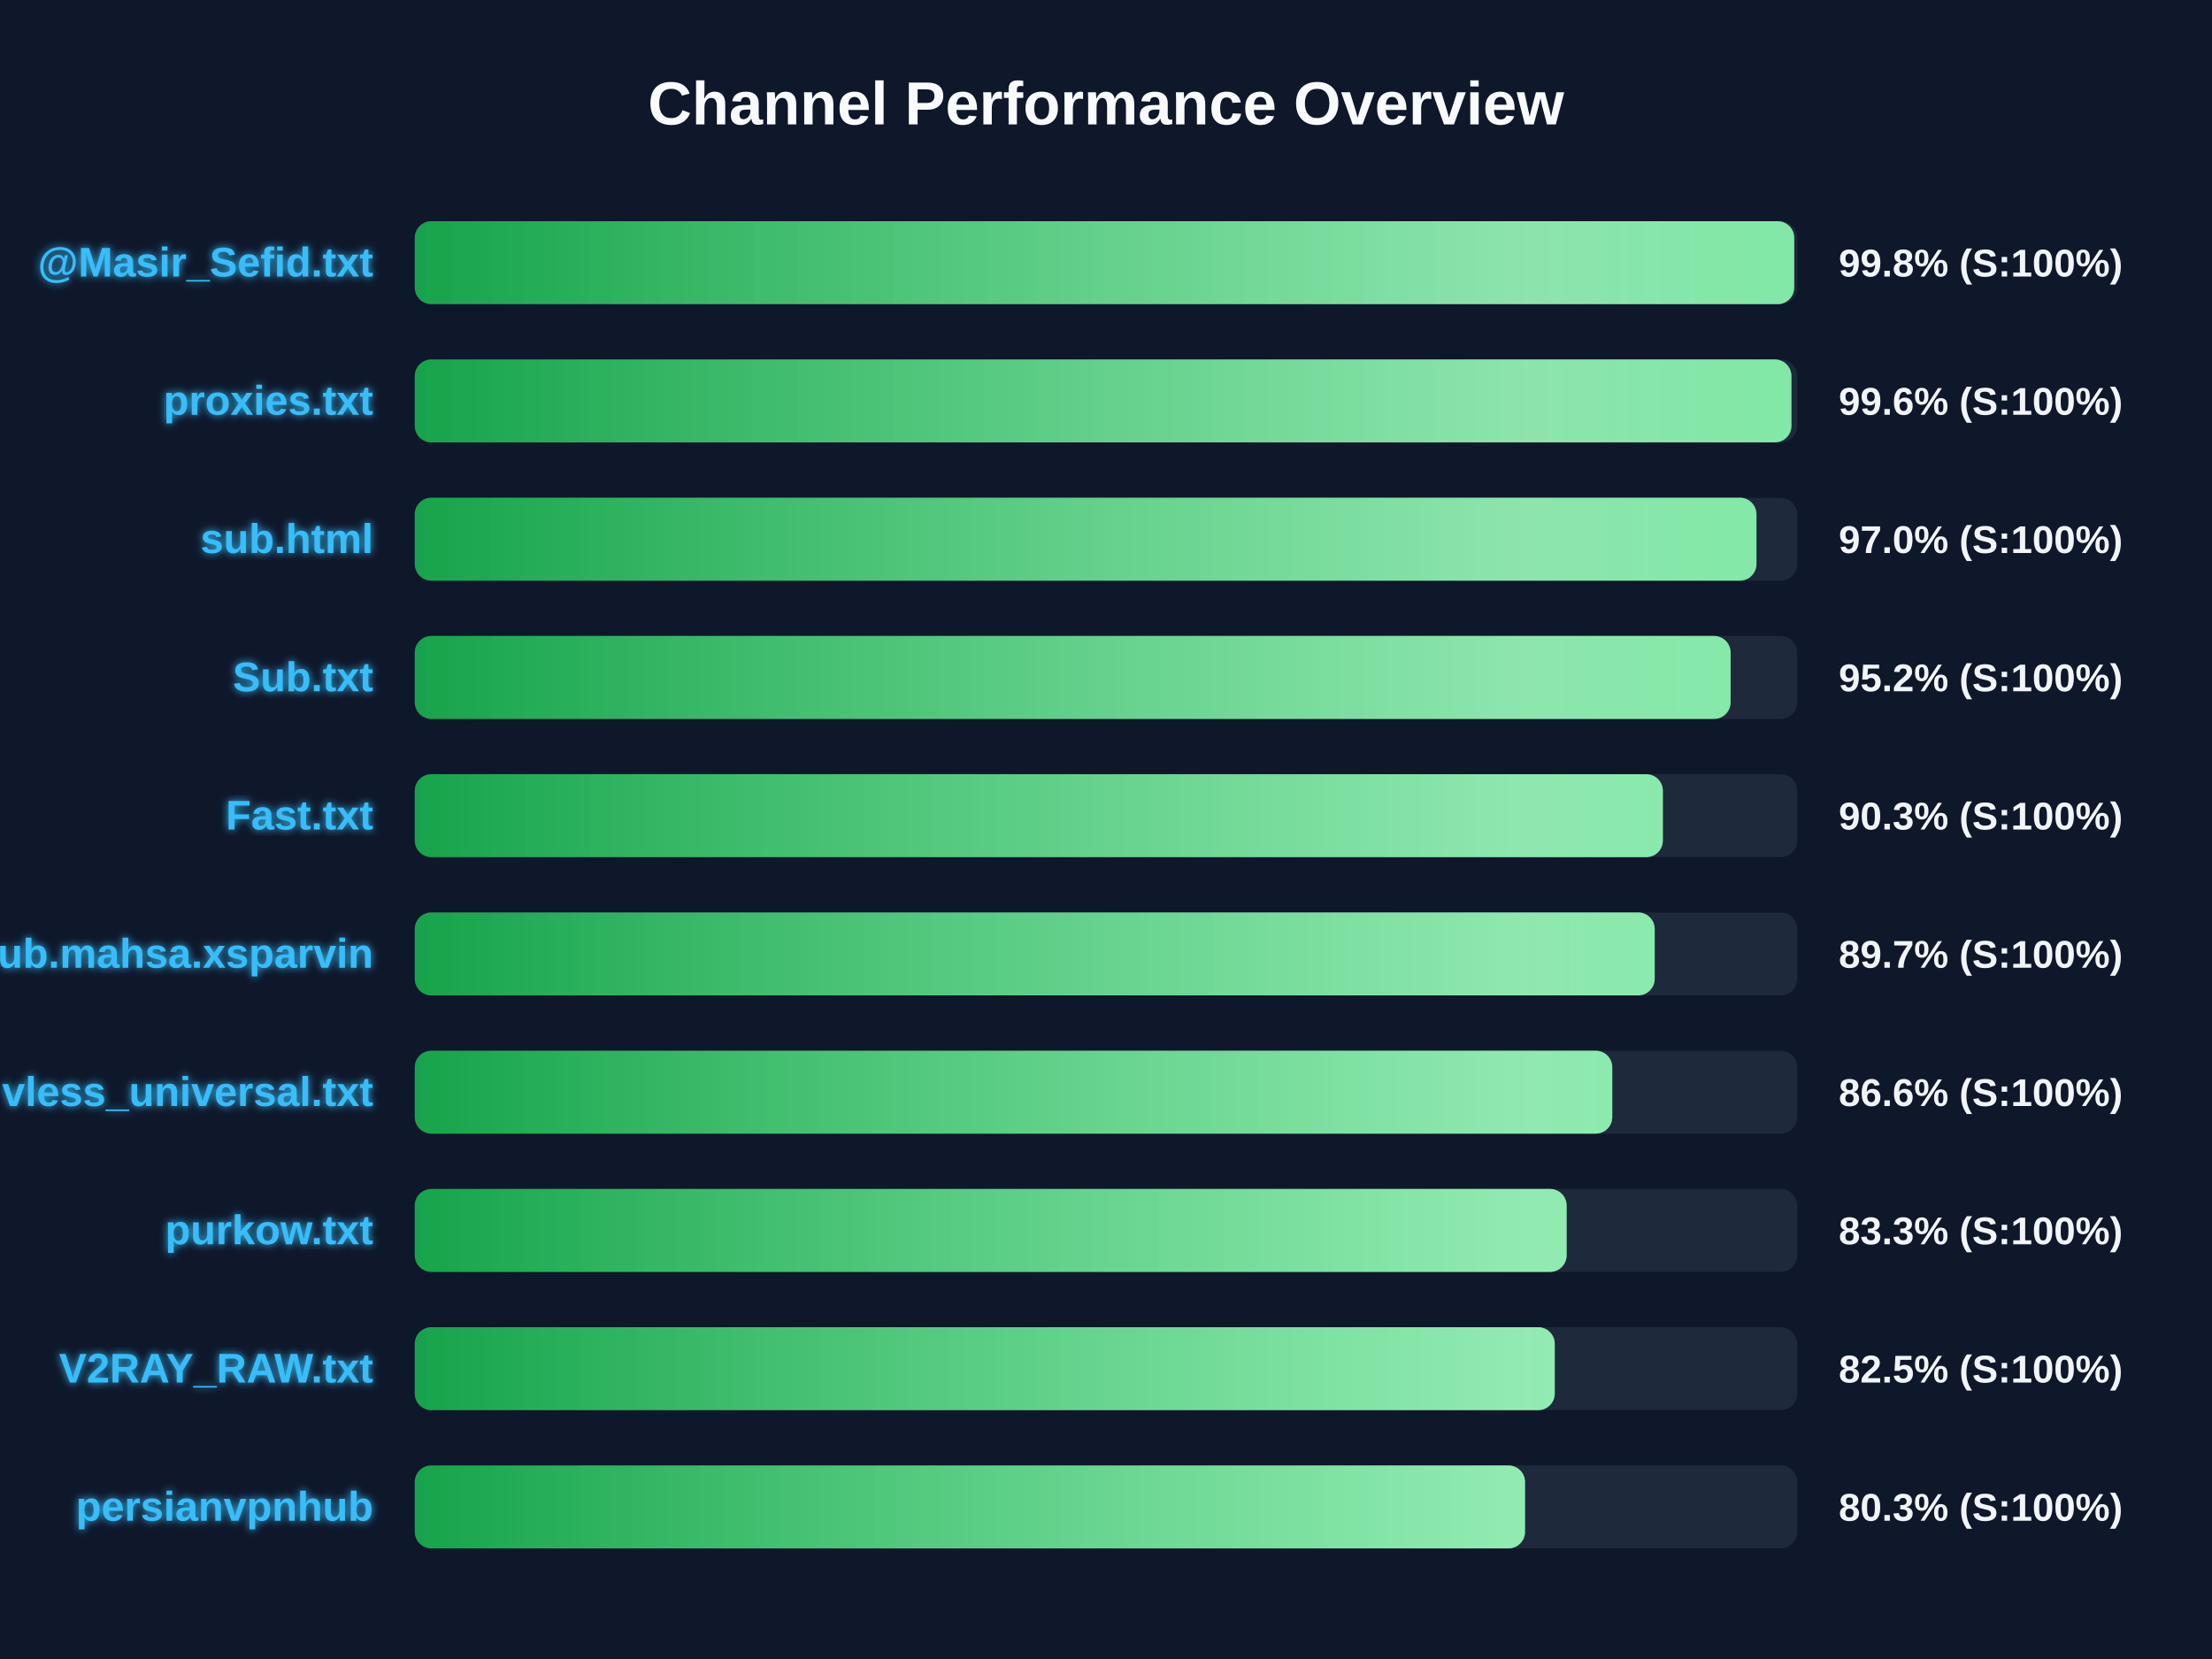
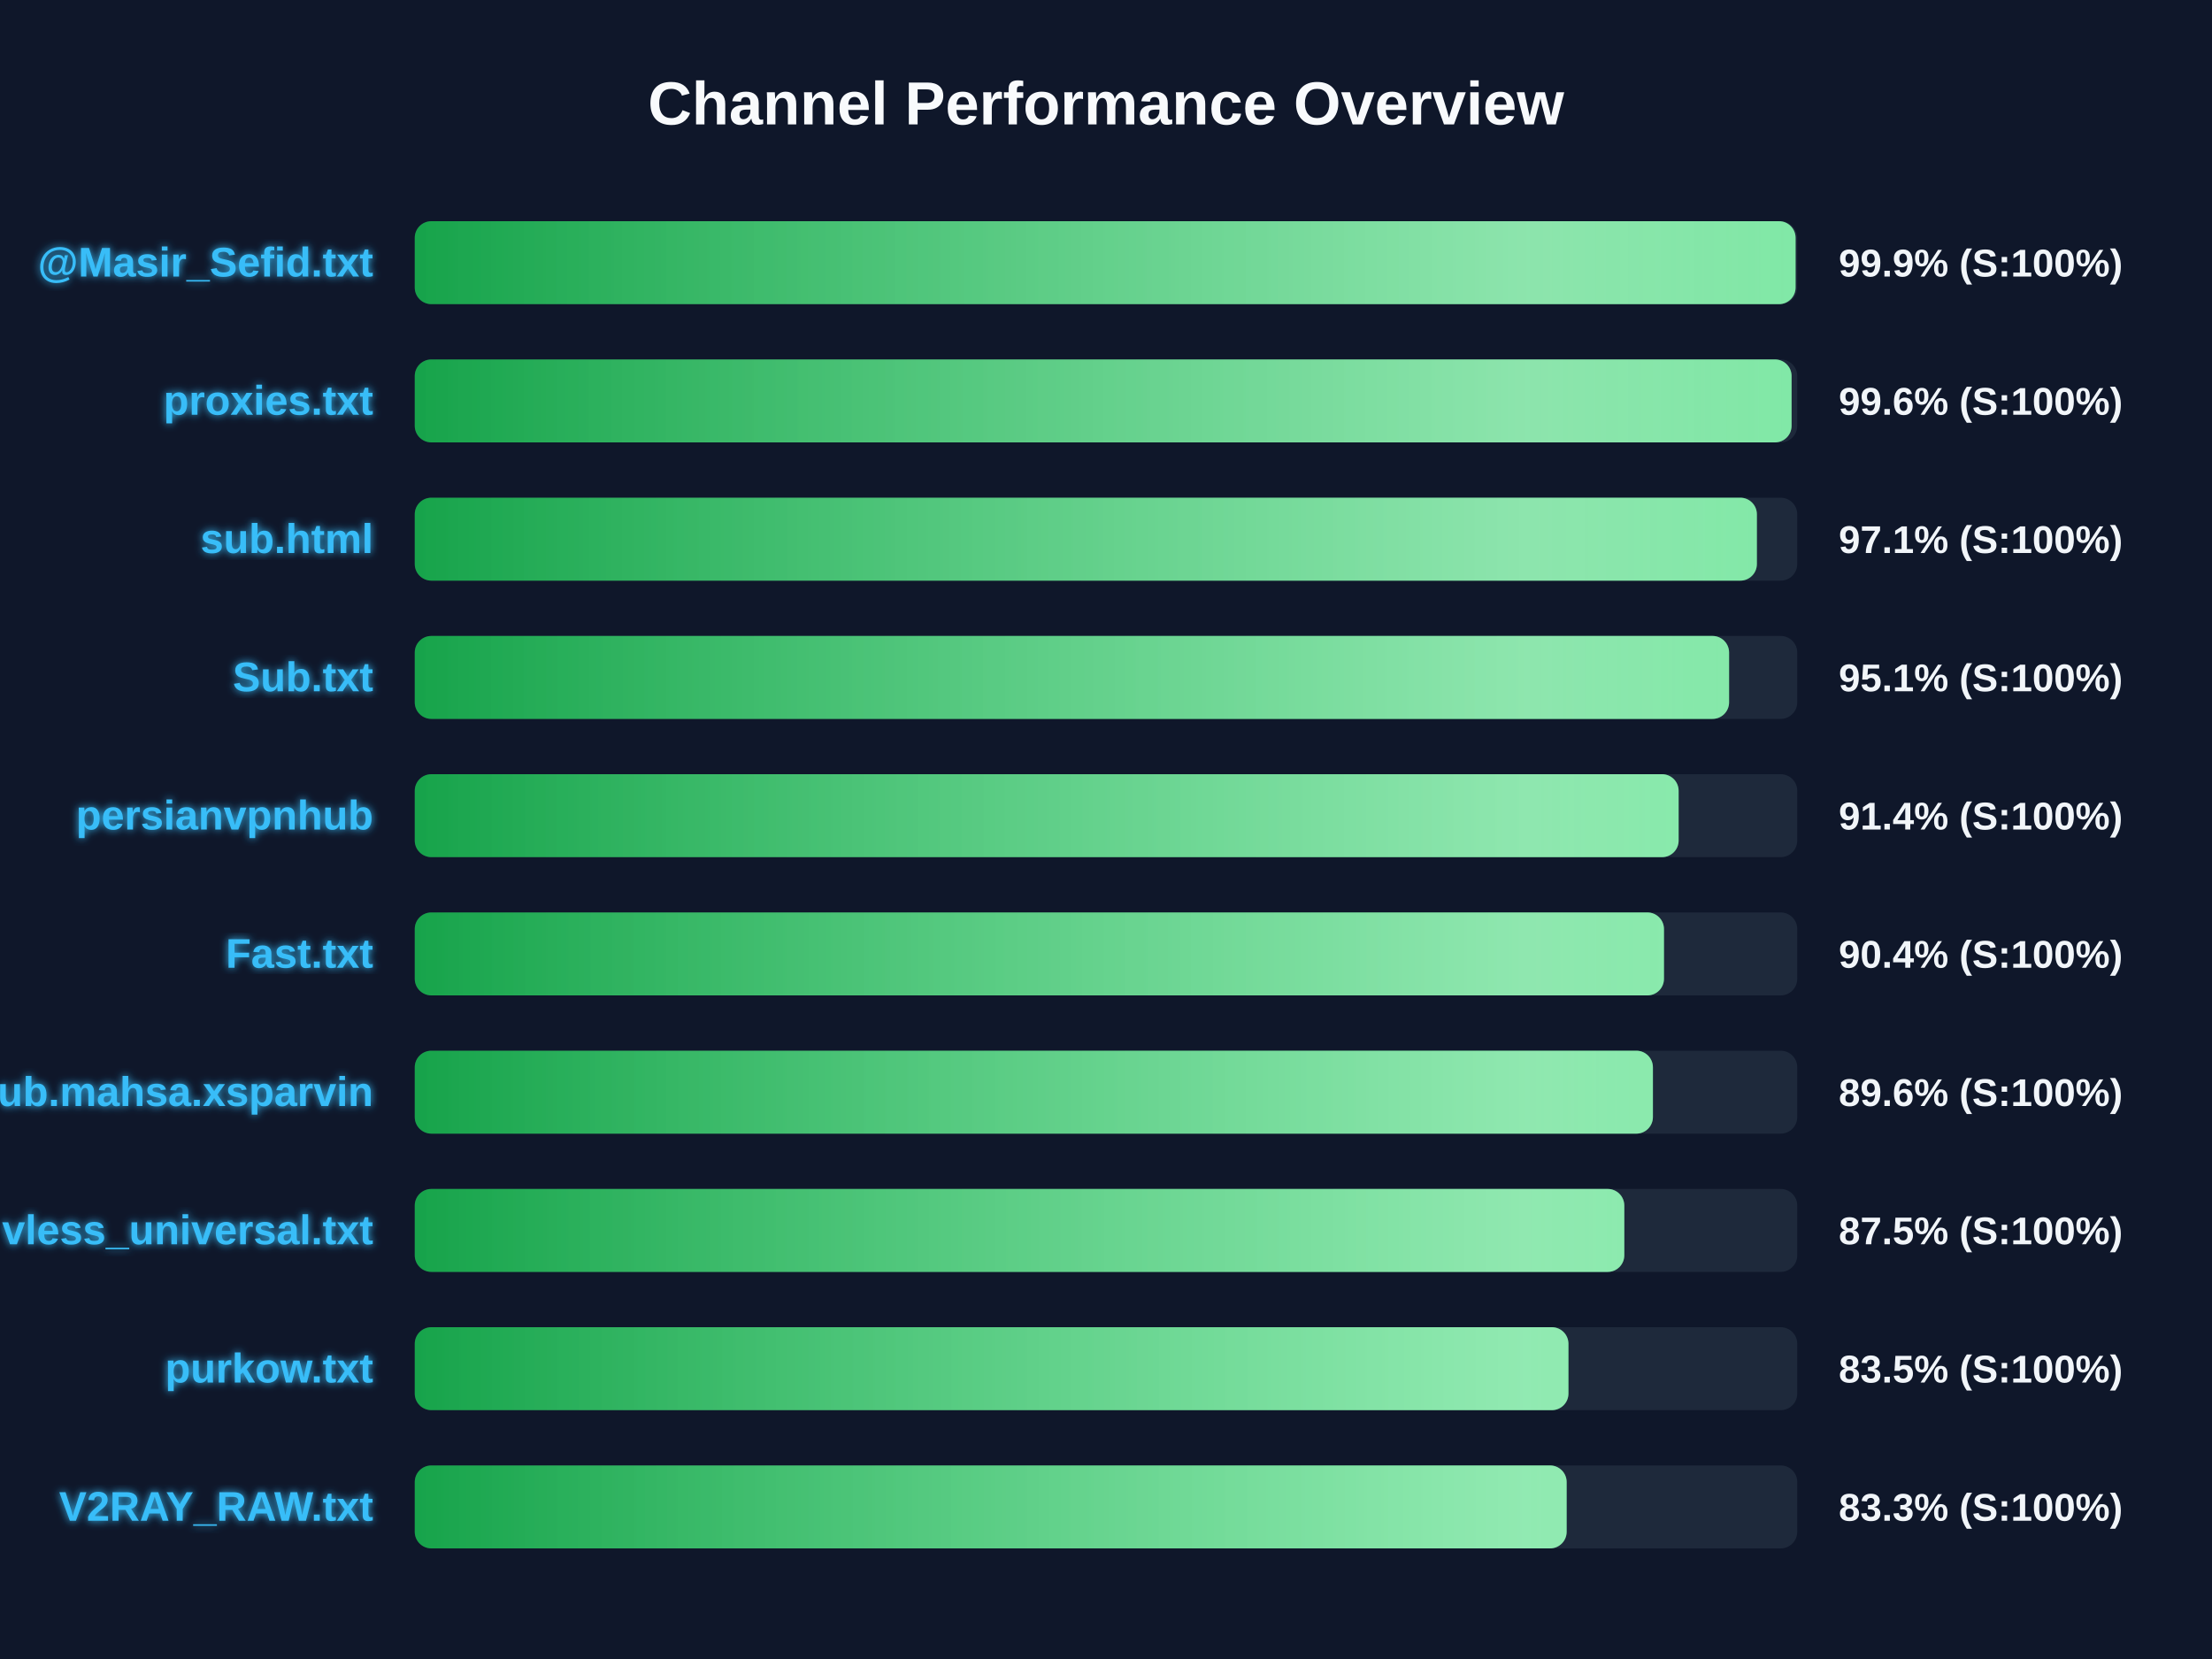
<svg xmlns="http://www.w3.org/2000/svg" width="800" height="600" version="1.1">
  <defs>
    <linearGradient id="grad-green" x1="0%" y1="0%" x2="100%" y2="0%">
      <stop offset="0%" stop-color="#16a34a" />
      <stop offset="100%" stop-color="#4ade80" />
    </linearGradient>
    <linearGradient id="grad-yellow" x1="0%" y1="0%" x2="100%" y2="0%">
      <stop offset="0%" stop-color="#ca8a04" />
      <stop offset="100%" stop-color="#fde047" />
    </linearGradient>
    <linearGradient id="grad-red" x1="0%" y1="0%" x2="100%" y2="0%">
      <stop offset="0%" stop-color="#dc2626" />
      <stop offset="100%" stop-color="#f87171" />
    </linearGradient>
    <linearGradient id="shimmer" x1="0%" y1="0%" x2="100%" y2="0%">
      <stop offset="0%" stop-color="rgba(255,255,255,0)" />
      <stop offset="50%" stop-color="rgba(255,255,255,0.4)" />
      <stop offset="100%" stop-color="rgba(255,255,255,0)" />
    </linearGradient>
    <filter id="glow" x="-20%" y="-20%" width="140%" height="140%">
      <feGaussianBlur stdDeviation="1.5" result="blur" />
      <feComposite in="SourceGraphic" in2="blur" operator="over" />
    </filter>
  </defs>
  <style>
        .bg-rect { fill: #0f172a; }
        .title { font: bold 22px 'Segoe UI', Arial, sans-serif; fill: #f8fafc; }
        .row { font: bold 15px 'Segoe UI', Arial, sans-serif; fill: #38bdf8; filter: url(#glow); }
        .score { font: bold 14px 'Segoe UI', Arial, sans-serif; fill: #f1f5f9; }
        @keyframes shimmer-anim {
            0% { transform: translateX(-100%); }
            100% { transform: translateX(200%); }
        }
        .shimmer-rect {
            animation: shimmer-anim 2.5s infinite linear;
        }
    </style>
  <rect width="100%" height="100%" class="bg-rect" />
  <text x="400" y="45" text-anchor="middle" class="title">Channel Performance Overview</text>
  <rect x="150" y="80" width="500" height="30" fill="#1e293b" rx="6" />
  <clipPath id="clip-0">
-     <rect x="150" y="80" width="498.9" height="30" rx="6" />
+     <rect x="150" y="80" width="499.4" height="30" rx="6" />
  </clipPath>
-   <rect x="150" y="80" width="498.9" height="30" fill="url(#grad-green)" rx="6" />
+   <rect x="150" y="80" width="499.4" height="30" fill="url(#grad-green)" rx="6" />
  <g clip-path="url(#clip-0)">
    <rect x="150" y="80" width="100%" height="30" fill="url(#shimmer)" class="shimmer-rect" />
  </g>
  <text x="135" y="100" text-anchor="end" class="row">@Masir_Sefid.txt</text>
-   <text x="665" y="100" text-anchor="start" class="score">99.8% (S:100%)</text>
+   <text x="665" y="100" text-anchor="start" class="score">99.9% (S:100%)</text>
  <rect x="150" y="130" width="500" height="30" fill="#1e293b" rx="6" />
  <clipPath id="clip-1">
-     <rect x="150" y="130" width="497.9" height="30" rx="6" />
+     <rect x="150" y="130" width="497.95" height="30" rx="6" />
  </clipPath>
-   <rect x="150" y="130" width="497.9" height="30" fill="url(#grad-green)" rx="6" />
+   <rect x="150" y="130" width="497.95" height="30" fill="url(#grad-green)" rx="6" />
  <g clip-path="url(#clip-1)">
    <rect x="150" y="130" width="100%" height="30" fill="url(#shimmer)" class="shimmer-rect" />
  </g>
  <text x="135" y="150" text-anchor="end" class="row">proxies.txt</text>
  <text x="665" y="150" text-anchor="start" class="score">99.6% (S:100%)</text>
  <rect x="150" y="180" width="500" height="30" fill="#1e293b" rx="6" />
  <clipPath id="clip-2">
-     <rect x="150" y="180" width="485.25" height="30" rx="6" />
+     <rect x="150" y="180" width="485.4" height="30" rx="6" />
  </clipPath>
-   <rect x="150" y="180" width="485.25" height="30" fill="url(#grad-green)" rx="6" />
+   <rect x="150" y="180" width="485.4" height="30" fill="url(#grad-green)" rx="6" />
  <g clip-path="url(#clip-2)">
    <rect x="150" y="180" width="100%" height="30" fill="url(#shimmer)" class="shimmer-rect" />
  </g>
  <text x="135" y="200" text-anchor="end" class="row">sub.html</text>
-   <text x="665" y="200" text-anchor="start" class="score">97.0% (S:100%)</text>
+   <text x="665" y="200" text-anchor="start" class="score">97.1% (S:100%)</text>
  <rect x="150" y="230" width="500" height="30" fill="#1e293b" rx="6" />
  <clipPath id="clip-3">
-     <rect x="150" y="230" width="475.9" height="30" rx="6" />
+     <rect x="150" y="230" width="475.35" height="30" rx="6" />
  </clipPath>
-   <rect x="150" y="230" width="475.9" height="30" fill="url(#grad-green)" rx="6" />
+   <rect x="150" y="230" width="475.35" height="30" fill="url(#grad-green)" rx="6" />
  <g clip-path="url(#clip-3)">
    <rect x="150" y="230" width="100%" height="30" fill="url(#shimmer)" class="shimmer-rect" />
  </g>
  <text x="135" y="250" text-anchor="end" class="row">Sub.txt</text>
-   <text x="665" y="250" text-anchor="start" class="score">95.2% (S:100%)</text>
+   <text x="665" y="250" text-anchor="start" class="score">95.1% (S:100%)</text>
  <rect x="150" y="280" width="500" height="30" fill="#1e293b" rx="6" />
  <clipPath id="clip-4">
-     <rect x="150" y="280" width="451.4" height="30" rx="6" />
+     <rect x="150" y="280" width="457.1" height="30" rx="6" />
  </clipPath>
-   <rect x="150" y="280" width="451.4" height="30" fill="url(#grad-green)" rx="6" />
+   <rect x="150" y="280" width="457.1" height="30" fill="url(#grad-green)" rx="6" />
  <g clip-path="url(#clip-4)">
    <rect x="150" y="280" width="100%" height="30" fill="url(#shimmer)" class="shimmer-rect" />
  </g>
-   <text x="135" y="300" text-anchor="end" class="row">Fast.txt</text>
-   <text x="665" y="300" text-anchor="start" class="score">90.3% (S:100%)</text>
+   <text x="135" y="300" text-anchor="end" class="row">persianvpnhub</text>
+   <text x="665" y="300" text-anchor="start" class="score">91.4% (S:100%)</text>
  <rect x="150" y="330" width="500" height="30" fill="#1e293b" rx="6" />
  <clipPath id="clip-5">
-     <rect x="150" y="330" width="448.45" height="30" rx="6" />
+     <rect x="150" y="330" width="451.8" height="30" rx="6" />
  </clipPath>
-   <rect x="150" y="330" width="448.45" height="30" fill="url(#grad-green)" rx="6" />
+   <rect x="150" y="330" width="451.8" height="30" fill="url(#grad-green)" rx="6" />
  <g clip-path="url(#clip-5)">
    <rect x="150" y="330" width="100%" height="30" fill="url(#shimmer)" class="shimmer-rect" />
  </g>
-   <text x="135" y="350" text-anchor="end" class="row">Sub.mahsa.xsparvin</text>
-   <text x="665" y="350" text-anchor="start" class="score">89.7% (S:100%)</text>
+   <text x="135" y="350" text-anchor="end" class="row">Fast.txt</text>
+   <text x="665" y="350" text-anchor="start" class="score">90.4% (S:100%)</text>
  <rect x="150" y="380" width="500" height="30" fill="#1e293b" rx="6" />
  <clipPath id="clip-6">
-     <rect x="150" y="380" width="433.1" height="30" rx="6" />
+     <rect x="150" y="380" width="447.8" height="30" rx="6" />
  </clipPath>
-   <rect x="150" y="380" width="433.1" height="30" fill="url(#grad-green)" rx="6" />
+   <rect x="150" y="380" width="447.8" height="30" fill="url(#grad-green)" rx="6" />
  <g clip-path="url(#clip-6)">
    <rect x="150" y="380" width="100%" height="30" fill="url(#shimmer)" class="shimmer-rect" />
  </g>
-   <text x="135" y="400" text-anchor="end" class="row">vless_universal.txt</text>
-   <text x="665" y="400" text-anchor="start" class="score">86.6% (S:100%)</text>
+   <text x="135" y="400" text-anchor="end" class="row">Sub.mahsa.xsparvin</text>
+   <text x="665" y="400" text-anchor="start" class="score">89.6% (S:100%)</text>
  <rect x="150" y="430" width="500" height="30" fill="#1e293b" rx="6" />
  <clipPath id="clip-7">
-     <rect x="150" y="430" width="416.6" height="30" rx="6" />
+     <rect x="150" y="430" width="437.45" height="30" rx="6" />
  </clipPath>
-   <rect x="150" y="430" width="416.6" height="30" fill="url(#grad-green)" rx="6" />
+   <rect x="150" y="430" width="437.45" height="30" fill="url(#grad-green)" rx="6" />
  <g clip-path="url(#clip-7)">
    <rect x="150" y="430" width="100%" height="30" fill="url(#shimmer)" class="shimmer-rect" />
  </g>
-   <text x="135" y="450" text-anchor="end" class="row">purkow.txt</text>
-   <text x="665" y="450" text-anchor="start" class="score">83.3% (S:100%)</text>
+   <text x="135" y="450" text-anchor="end" class="row">vless_universal.txt</text>
+   <text x="665" y="450" text-anchor="start" class="score">87.5% (S:100%)</text>
  <rect x="150" y="480" width="500" height="30" fill="#1e293b" rx="6" />
  <clipPath id="clip-8">
-     <rect x="150" y="480" width="412.3" height="30" rx="6" />
+     <rect x="150" y="480" width="417.25" height="30" rx="6" />
  </clipPath>
-   <rect x="150" y="480" width="412.3" height="30" fill="url(#grad-green)" rx="6" />
+   <rect x="150" y="480" width="417.25" height="30" fill="url(#grad-green)" rx="6" />
  <g clip-path="url(#clip-8)">
    <rect x="150" y="480" width="100%" height="30" fill="url(#shimmer)" class="shimmer-rect" />
  </g>
-   <text x="135" y="500" text-anchor="end" class="row">V2RAY_RAW.txt</text>
-   <text x="665" y="500" text-anchor="start" class="score">82.5% (S:100%)</text>
+   <text x="135" y="500" text-anchor="end" class="row">purkow.txt</text>
+   <text x="665" y="500" text-anchor="start" class="score">83.5% (S:100%)</text>
  <rect x="150" y="530" width="500" height="30" fill="#1e293b" rx="6" />
  <clipPath id="clip-9">
-     <rect x="150" y="530" width="401.55" height="30" rx="6" />
+     <rect x="150" y="530" width="416.6" height="30" rx="6" />
  </clipPath>
-   <rect x="150" y="530" width="401.55" height="30" fill="url(#grad-green)" rx="6" />
+   <rect x="150" y="530" width="416.6" height="30" fill="url(#grad-green)" rx="6" />
  <g clip-path="url(#clip-9)">
    <rect x="150" y="530" width="100%" height="30" fill="url(#shimmer)" class="shimmer-rect" />
  </g>
-   <text x="135" y="550" text-anchor="end" class="row">persianvpnhub</text>
-   <text x="665" y="550" text-anchor="start" class="score">80.3% (S:100%)</text>
+   <text x="135" y="550" text-anchor="end" class="row">V2RAY_RAW.txt</text>
+   <text x="665" y="550" text-anchor="start" class="score">83.3% (S:100%)</text>
</svg>
